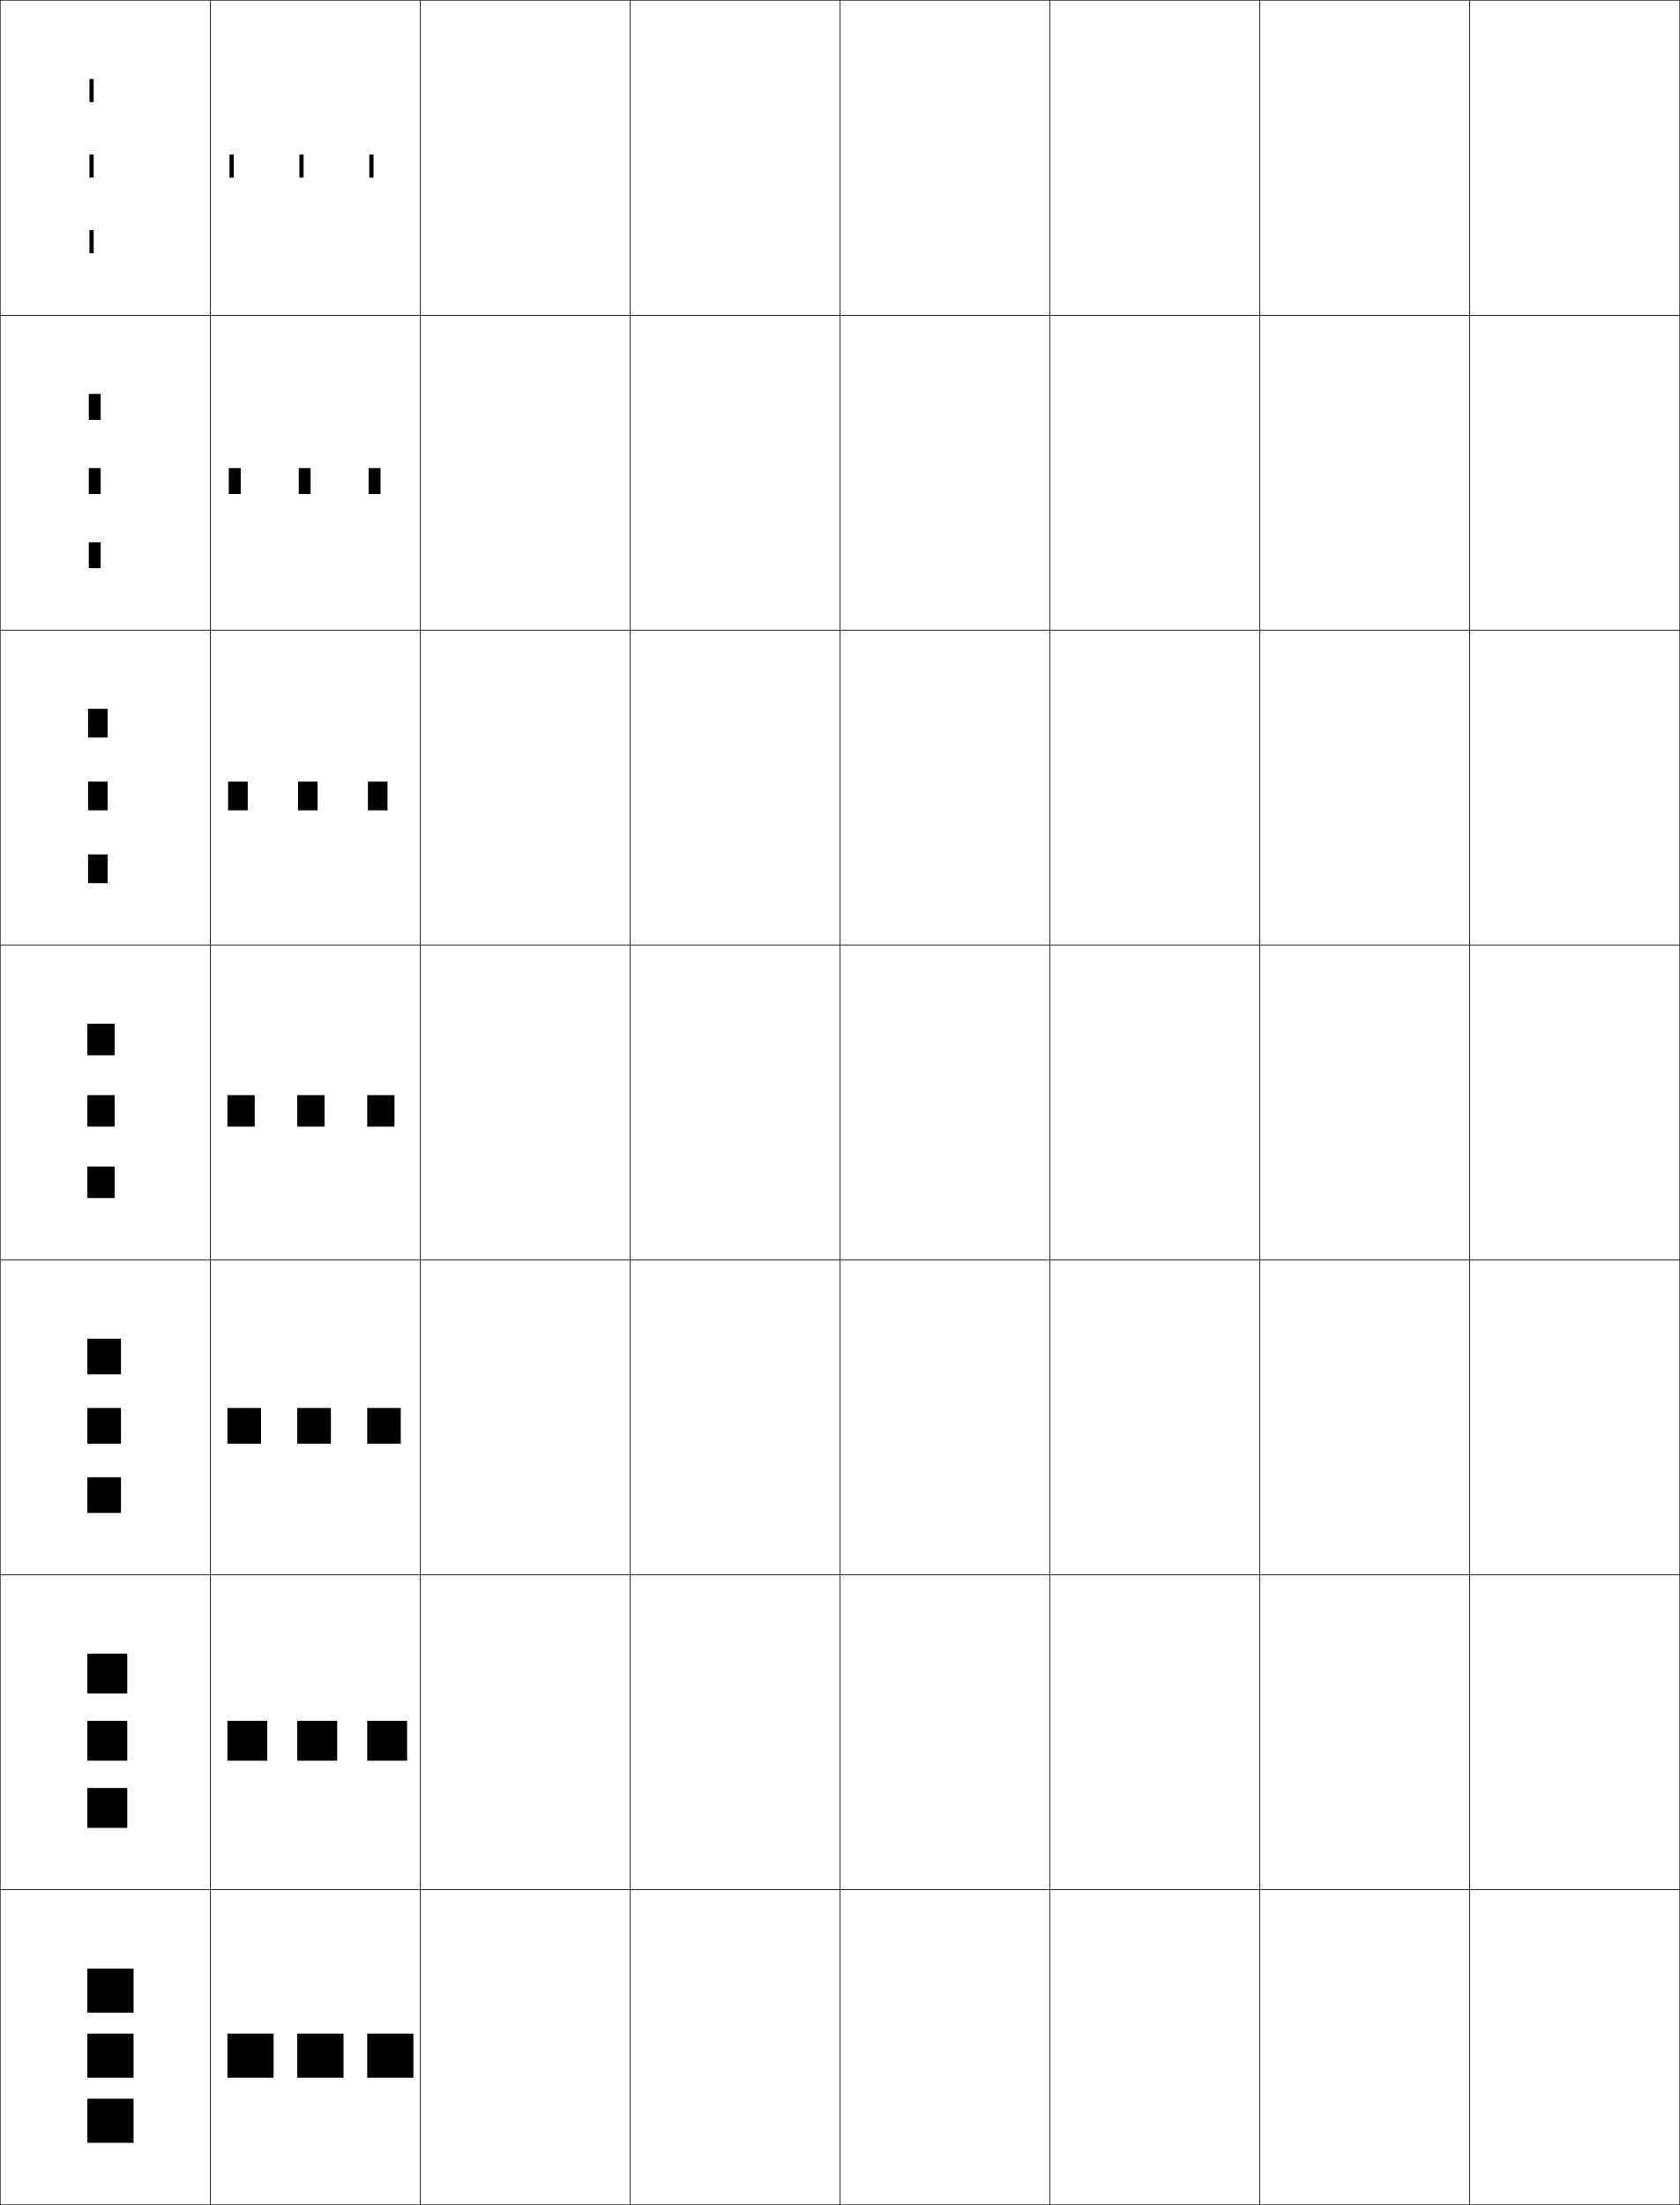
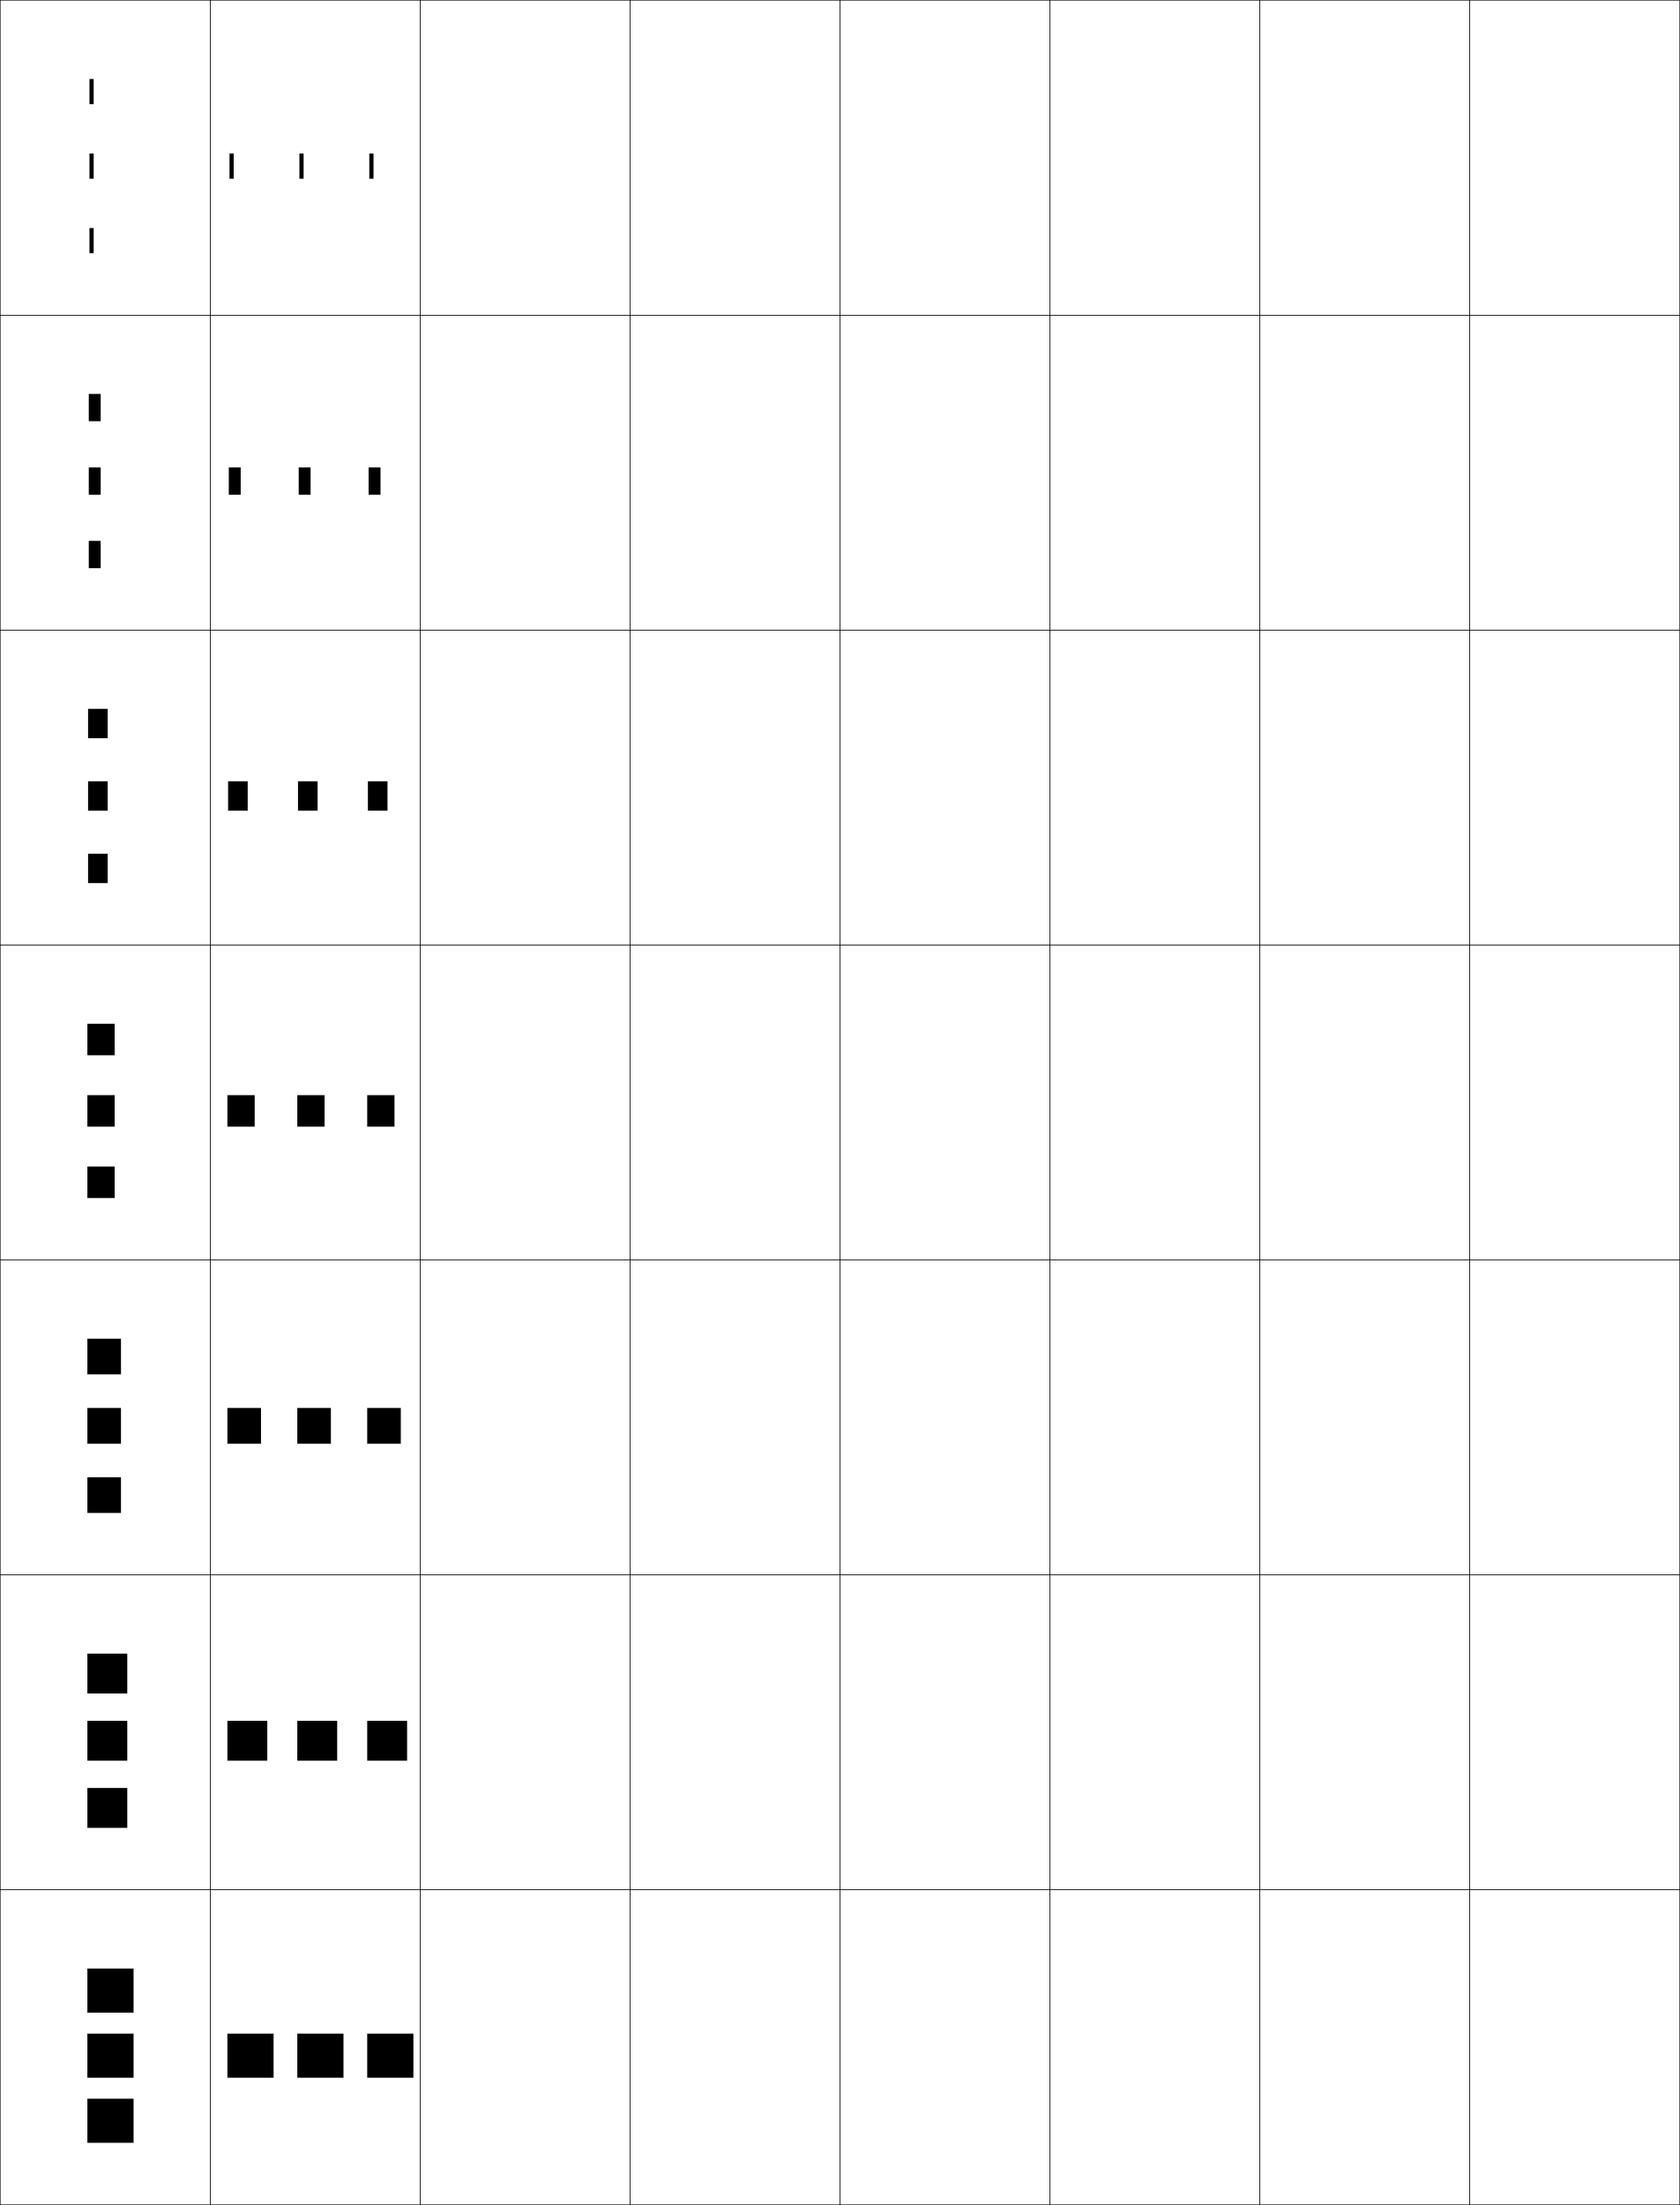
<svg xmlns="http://www.w3.org/2000/svg" width="800.25" height="1050.25" viewBox="0 0 800.25 1050.25" overflow="visible" enable-background="new 0 0 800.25 1050.25" xml:space="preserve">
  <g id="レイヤー1">
    <g>
      <rect x="0.125" y="0.125" fill="none" stroke="#000000" stroke-width="0.25" width="100" height="150" />
      <rect x="100.125" y="0.125" fill="none" stroke="#000000" stroke-width="0.25" width="100" height="150" />
      <rect x="200.125" y="0.125" fill="none" stroke="#000000" stroke-width="0.25" width="100" height="150" />
      <rect x="300.125" y="0.125" fill="none" stroke="#000000" stroke-width="0.25" width="100" height="150" />
      <rect x="400.125" y="0.125" fill="none" stroke="#000000" stroke-width="0.25" width="100" height="150" />
      <rect x="500.125" y="0.125" fill="none" stroke="#000000" stroke-width="0.25" width="100" height="150" />
      <rect x="600.125" y="0.125" fill="none" stroke="#000000" stroke-width="0.25" width="100" height="150" />
      <rect x="0.125" y="150.125" fill="none" stroke="#000000" stroke-width="0.25" width="100" height="150" />
      <rect x="100.125" y="150.125" fill="none" stroke="#000000" stroke-width="0.25" width="100" height="150" />
      <rect x="200.125" y="150.125" fill="none" stroke="#000000" stroke-width="0.25" width="100" height="150" />
      <rect x="300.125" y="150.125" fill="none" stroke="#000000" stroke-width="0.25" width="100" height="150" />
      <rect x="400.125" y="150.125" fill="none" stroke="#000000" stroke-width="0.25" width="100" height="150" />
      <rect x="500.125" y="150.125" fill="none" stroke="#000000" stroke-width="0.25" width="100" height="150" />
      <rect x="600.125" y="150.125" fill="none" stroke="#000000" stroke-width="0.25" width="100" height="150" />
      <rect x="0.125" y="300.125" fill="none" stroke="#000000" stroke-width="0.25" width="100" height="150" />
      <rect x="100.125" y="300.125" fill="none" stroke="#000000" stroke-width="0.25" width="100" height="150" />
      <rect x="200.125" y="300.125" fill="none" stroke="#000000" stroke-width="0.25" width="100" height="150" />
      <rect x="300.125" y="300.125" fill="none" stroke="#000000" stroke-width="0.25" width="100" height="150" />
      <rect x="400.125" y="300.125" fill="none" stroke="#000000" stroke-width="0.25" width="100" height="150" />
      <rect x="500.125" y="300.125" fill="none" stroke="#000000" stroke-width="0.25" width="100" height="150" />
      <rect x="600.125" y="300.125" fill="none" stroke="#000000" stroke-width="0.25" width="100" height="150" />
      <rect x="0.125" y="450.125" fill="none" stroke="#000000" stroke-width="0.25" width="100" height="150" />
      <rect x="100.125" y="450.125" fill="none" stroke="#000000" stroke-width="0.25" width="100" height="150" />
      <rect x="200.125" y="450.125" fill="none" stroke="#000000" stroke-width="0.25" width="100" height="150" />
      <rect x="300.125" y="450.125" fill="none" stroke="#000000" stroke-width="0.25" width="100" height="150" />
      <rect x="400.125" y="450.125" fill="none" stroke="#000000" stroke-width="0.25" width="100" height="150" />
      <rect x="500.125" y="450.125" fill="none" stroke="#000000" stroke-width="0.25" width="100" height="150" />
      <rect x="600.125" y="450.125" fill="none" stroke="#000000" stroke-width="0.25" width="100" height="150" />
      <rect x="0.125" y="600.125" fill="none" stroke="#000000" stroke-width="0.25" width="100" height="150" />
      <rect x="100.125" y="600.125" fill="none" stroke="#000000" stroke-width="0.25" width="100" height="150" />
      <rect x="200.125" y="600.125" fill="none" stroke="#000000" stroke-width="0.25" width="100" height="150" />
      <rect x="300.125" y="600.125" fill="none" stroke="#000000" stroke-width="0.25" width="100" height="150" />
      <rect x="400.125" y="600.125" fill="none" stroke="#000000" stroke-width="0.25" width="100" height="150" />
      <rect x="500.125" y="600.125" fill="none" stroke="#000000" stroke-width="0.25" width="100" height="150" />
      <rect x="600.125" y="600.125" fill="none" stroke="#000000" stroke-width="0.25" width="100" height="150" />
      <rect x="0.125" y="750.125" fill="none" stroke="#000000" stroke-width="0.25" width="100" height="150" />
      <rect x="100.125" y="750.125" fill="none" stroke="#000000" stroke-width="0.25" width="100" height="150" />
      <rect x="200.125" y="750.125" fill="none" stroke="#000000" stroke-width="0.25" width="100" height="150" />
      <rect x="300.125" y="750.125" fill="none" stroke="#000000" stroke-width="0.25" width="100" height="150" />
      <rect x="400.125" y="750.125" fill="none" stroke="#000000" stroke-width="0.25" width="100" height="150" />
      <rect x="500.125" y="750.125" fill="none" stroke="#000000" stroke-width="0.25" width="100" height="150" />
      <rect x="600.125" y="750.125" fill="none" stroke="#000000" stroke-width="0.25" width="100" height="150" />
      <rect x="0.125" y="900.125" fill="none" stroke="#000000" stroke-width="0.25" width="100" height="150" />
      <rect x="100.125" y="900.125" fill="none" stroke="#000000" stroke-width="0.25" width="100" height="150" />
      <rect x="200.125" y="900.125" fill="none" stroke="#000000" stroke-width="0.25" width="100" height="150" />
      <rect x="300.125" y="900.125" fill="none" stroke="#000000" stroke-width="0.25" width="100" height="150" />
      <rect x="400.125" y="900.125" fill="none" stroke="#000000" stroke-width="0.25" width="100" height="150" />
      <rect x="500.125" y="900.125" fill="none" stroke="#000000" stroke-width="0.25" width="100" height="150" />
      <rect x="600.125" y="900.125" fill="none" stroke="#000000" stroke-width="0.25" width="100" height="150" />
      <rect x="700.125" y="0.125" fill="none" stroke="#000000" stroke-width="0.25" width="100" height="150" />
      <rect x="700.125" y="150.125" fill="none" stroke="#000000" stroke-width="0.25" width="100" height="150" />
      <rect x="700.125" y="300.125" fill="none" stroke="#000000" stroke-width="0.25" width="100" height="150" />
      <rect x="700.125" y="450.125" fill="none" stroke="#000000" stroke-width="0.25" width="100" height="150" />
      <rect x="700.125" y="600.125" fill="none" stroke="#000000" stroke-width="0.25" width="100" height="150" />
      <rect x="700.125" y="750.125" fill="none" stroke="#000000" stroke-width="0.25" width="100" height="150" />
      <rect x="700.125" y="900.125" fill="none" stroke="#000000" stroke-width="0.25" width="100" height="150" />
    </g>
    <g>
      <g>
        <rect x="108.324" y="968.625" width="22" height="21" />
        <rect x="141.625" y="968.625" width="22" height="21" />
        <rect x="174.925" y="968.625" width="22" height="21" />
      </g>
      <g>
        <rect x="108.324" y="819.625" width="19" height="19" />
        <rect x="141.625" y="819.625" width="19" height="19" />
        <rect x="174.925" y="819.625" width="19" height="19" />
      </g>
      <g>
        <rect x="108.324" y="670.625" width="16" height="17" />
        <rect x="141.625" y="670.625" width="16" height="17" />
        <rect x="174.925" y="670.625" width="16" height="17" />
      </g>
      <g>
        <rect x="108.324" y="521.625" width="13" height="15" />
        <rect x="141.625" y="521.625" width="13" height="15" />
        <rect x="174.925" y="521.625" width="13" height="15" />
      </g>
      <g>
-         <rect x="108.657" y="372.292" width="9.333" height="13.667" />
-         <rect x="141.958" y="372.292" width="9.333" height="13.667" />
-         <rect x="175.258" y="372.292" width="9.333" height="13.667" />
+         <rect x="108.657" y="372.125" width="9.333" height="14" />
+         <rect x="141.958" y="372.125" width="9.333" height="14" />
+         <rect x="175.258" y="372.125" width="9.333" height="14" />
      </g>
      <g>
-         <rect x="108.991" y="222.958" width="5.667" height="12.333" />
-         <rect x="142.292" y="222.958" width="5.667" height="12.333" />
-         <rect x="175.592" y="222.958" width="5.667" height="12.333" />
+         <rect x="108.991" y="222.625" width="5.667" height="13" />
+         <rect x="142.292" y="222.625" width="5.667" height="13" />
+         <rect x="175.592" y="222.625" width="5.667" height="13" />
      </g>
      <g>
-         <rect x="109.324" y="73.625" width="2" height="11" />
-         <rect x="142.625" y="73.625" width="2" height="11" />
-         <rect x="175.925" y="73.625" width="2" height="11" />
+         <rect x="109.324" y="73.125" width="2" height="12" />
+         <rect x="142.625" y="73.125" width="2" height="12" />
+         <rect x="175.925" y="73.125" width="2" height="12" />
      </g>
    </g>
    <g>
      <g>
        <rect x="41.625" y="937.625" width="22" height="21" />
        <rect x="41.625" y="968.625" width="22" height="21" />
        <rect x="41.625" y="999.625" width="22" height="21" />
      </g>
      <g>
        <rect x="41.625" y="787.625" width="19" height="19" />
        <rect x="41.625" y="819.625" width="19" height="19" />
        <rect x="41.625" y="851.625" width="19" height="19" />
      </g>
      <g>
        <rect x="41.625" y="637.625" width="16" height="17" />
        <rect x="41.625" y="670.625" width="16" height="17" />
        <rect x="41.625" y="703.625" width="16" height="17" />
      </g>
      <g>
        <rect x="41.625" y="487.625" width="13" height="15" />
        <rect x="41.625" y="521.625" width="13" height="15" />
        <rect x="41.625" y="555.625" width="13" height="15" />
      </g>
      <g>
-         <rect x="41.958" y="337.625" width="9.333" height="13.667" />
-         <rect x="41.958" y="372.292" width="9.333" height="13.667" />
-         <rect x="41.958" y="406.958" width="9.333" height="13.667" />
+         <rect x="41.958" y="337.625" width="9.333" height="14" />
+         <rect x="41.958" y="372.125" width="9.333" height="14" />
+         <rect x="41.958" y="406.625" width="9.333" height="14" />
      </g>
      <g>
-         <rect x="42.292" y="187.625" width="5.667" height="12.333" />
-         <rect x="42.292" y="222.958" width="5.667" height="12.333" />
-         <rect x="42.292" y="258.292" width="5.667" height="12.333" />
+         <rect x="42.292" y="187.625" width="5.667" height="13" />
+         <rect x="42.292" y="222.625" width="5.667" height="13" />
+         <rect x="42.292" y="257.625" width="5.667" height="13" />
      </g>
      <g>
-         <rect x="42.625" y="37.625" width="2" height="11" />
-         <rect x="42.625" y="73.625" width="2" height="11" />
-         <rect x="42.625" y="109.625" width="2" height="11" />
+         <rect x="42.625" y="37.625" width="2" height="12" />
+         <rect x="42.625" y="73.125" width="2" height="12" />
+         <rect x="42.625" y="108.625" width="2" height="12" />
      </g>
    </g>
  </g>
</svg>
